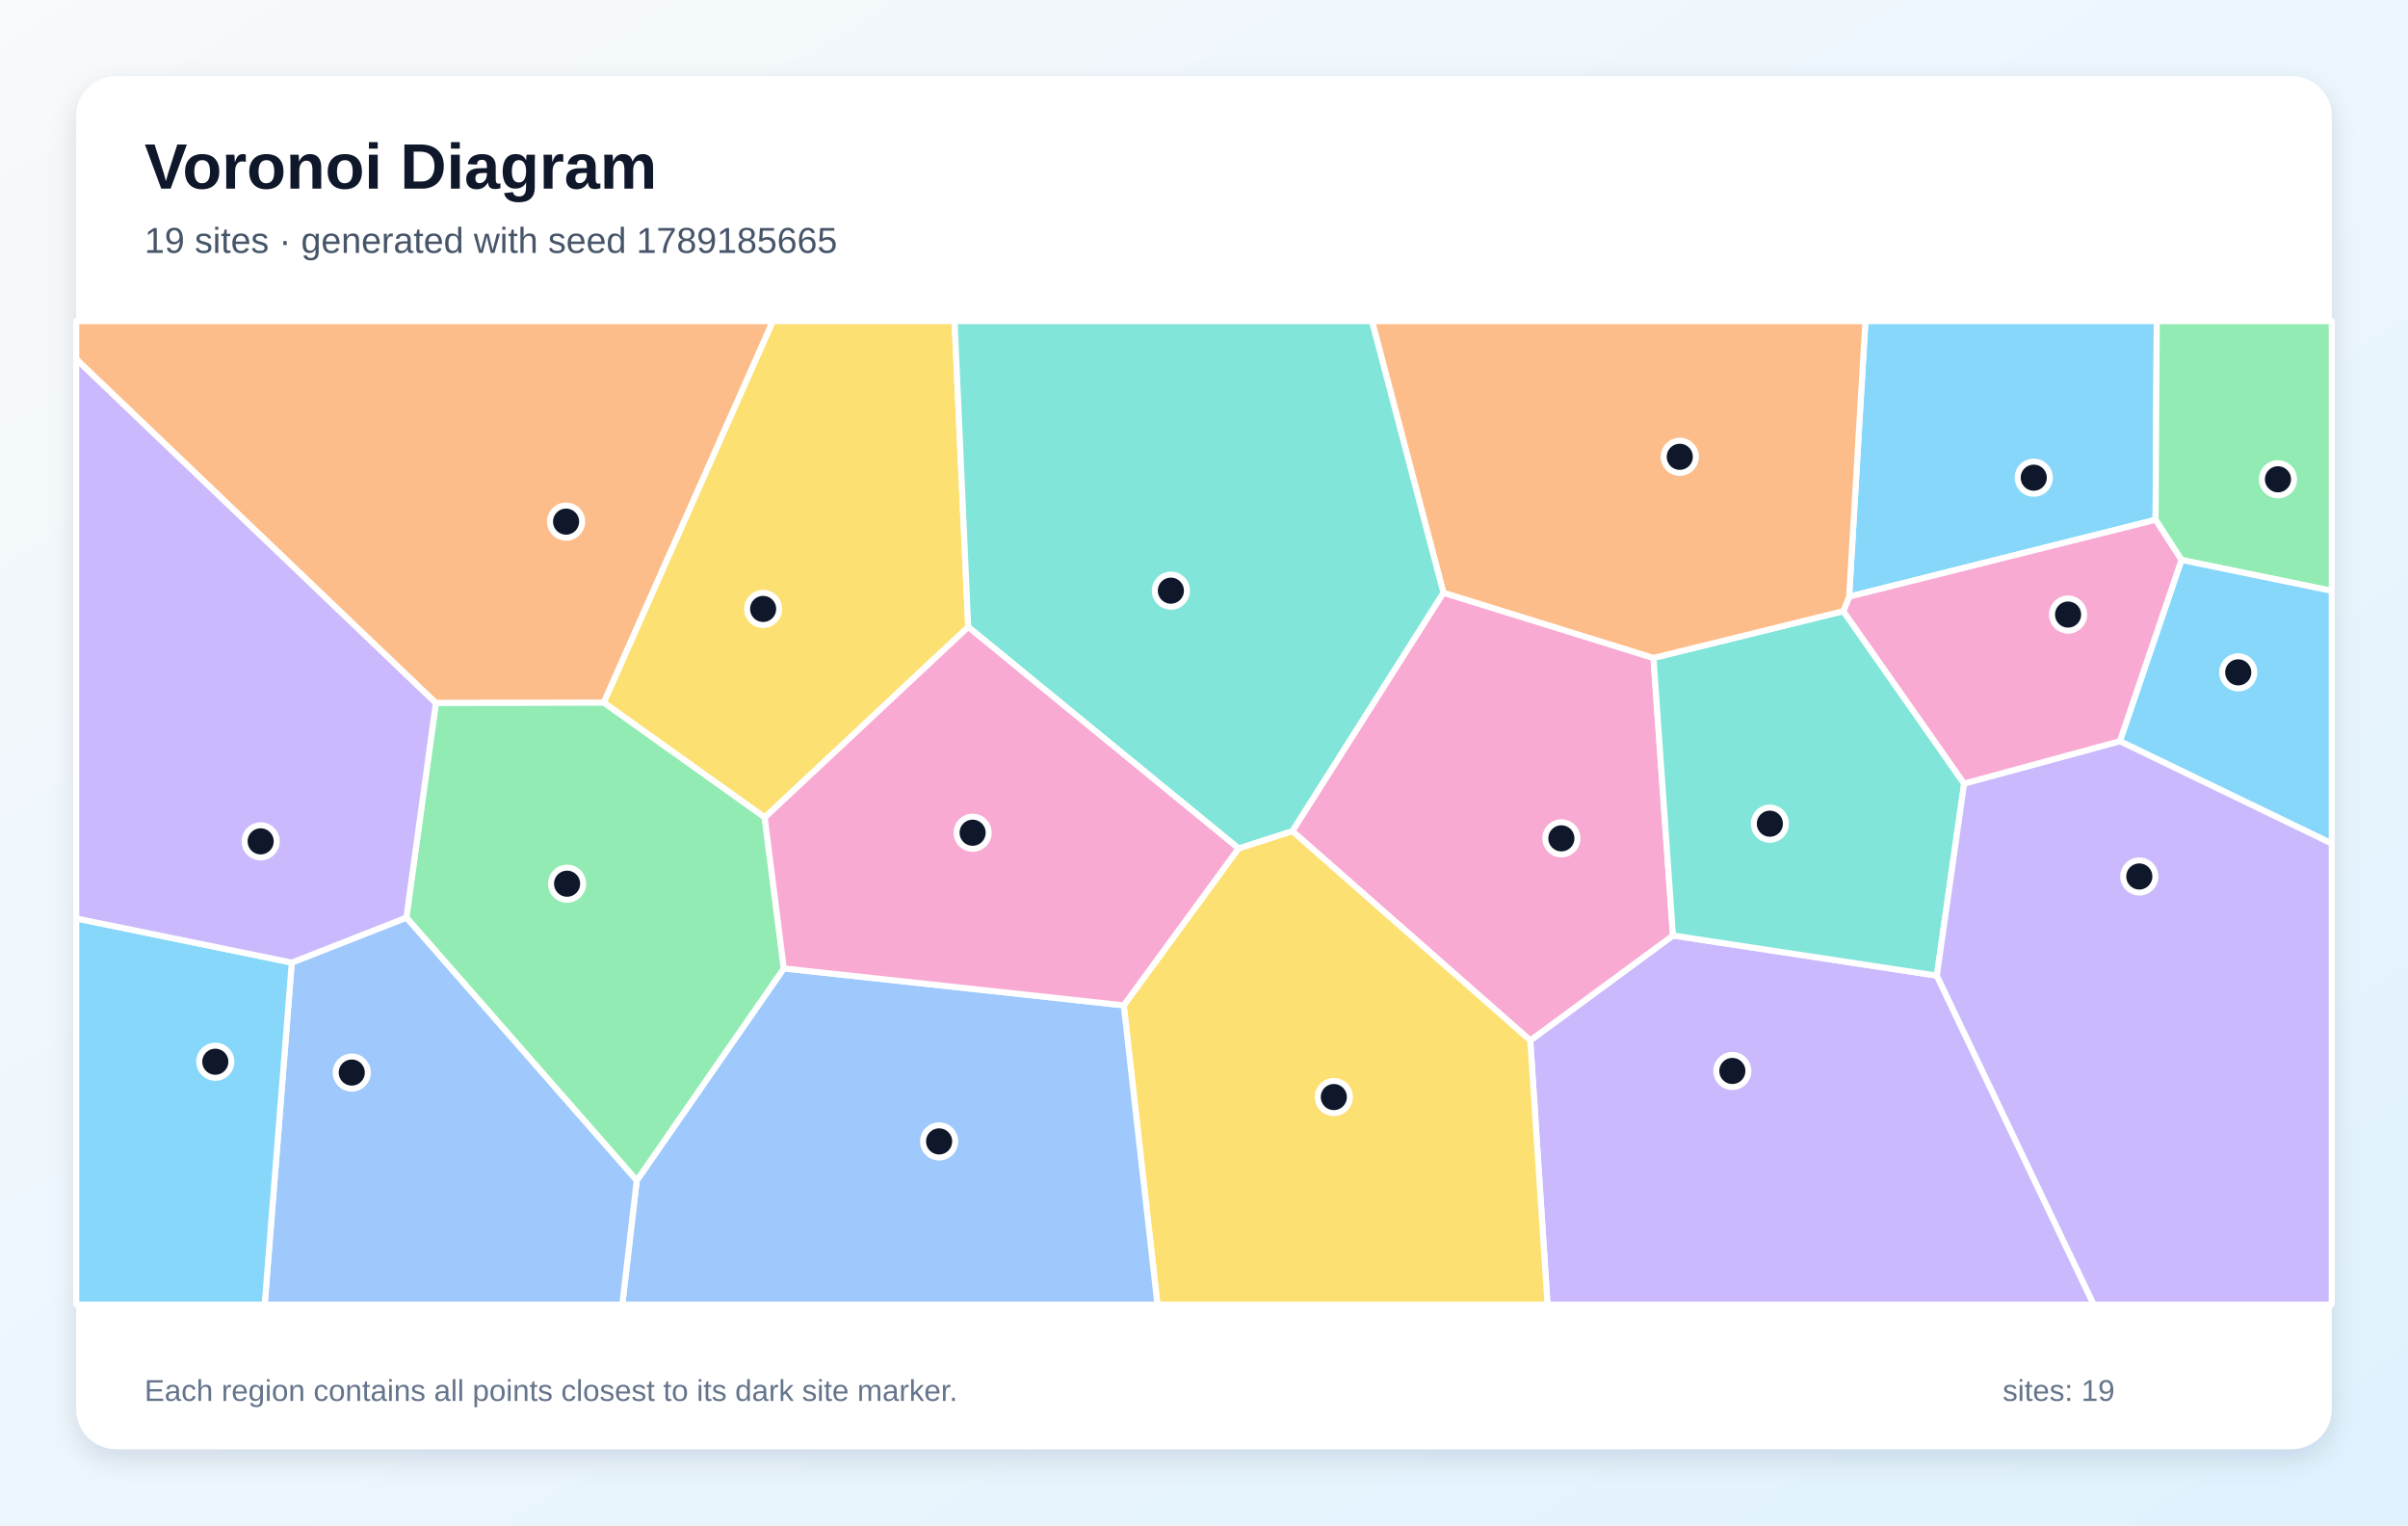
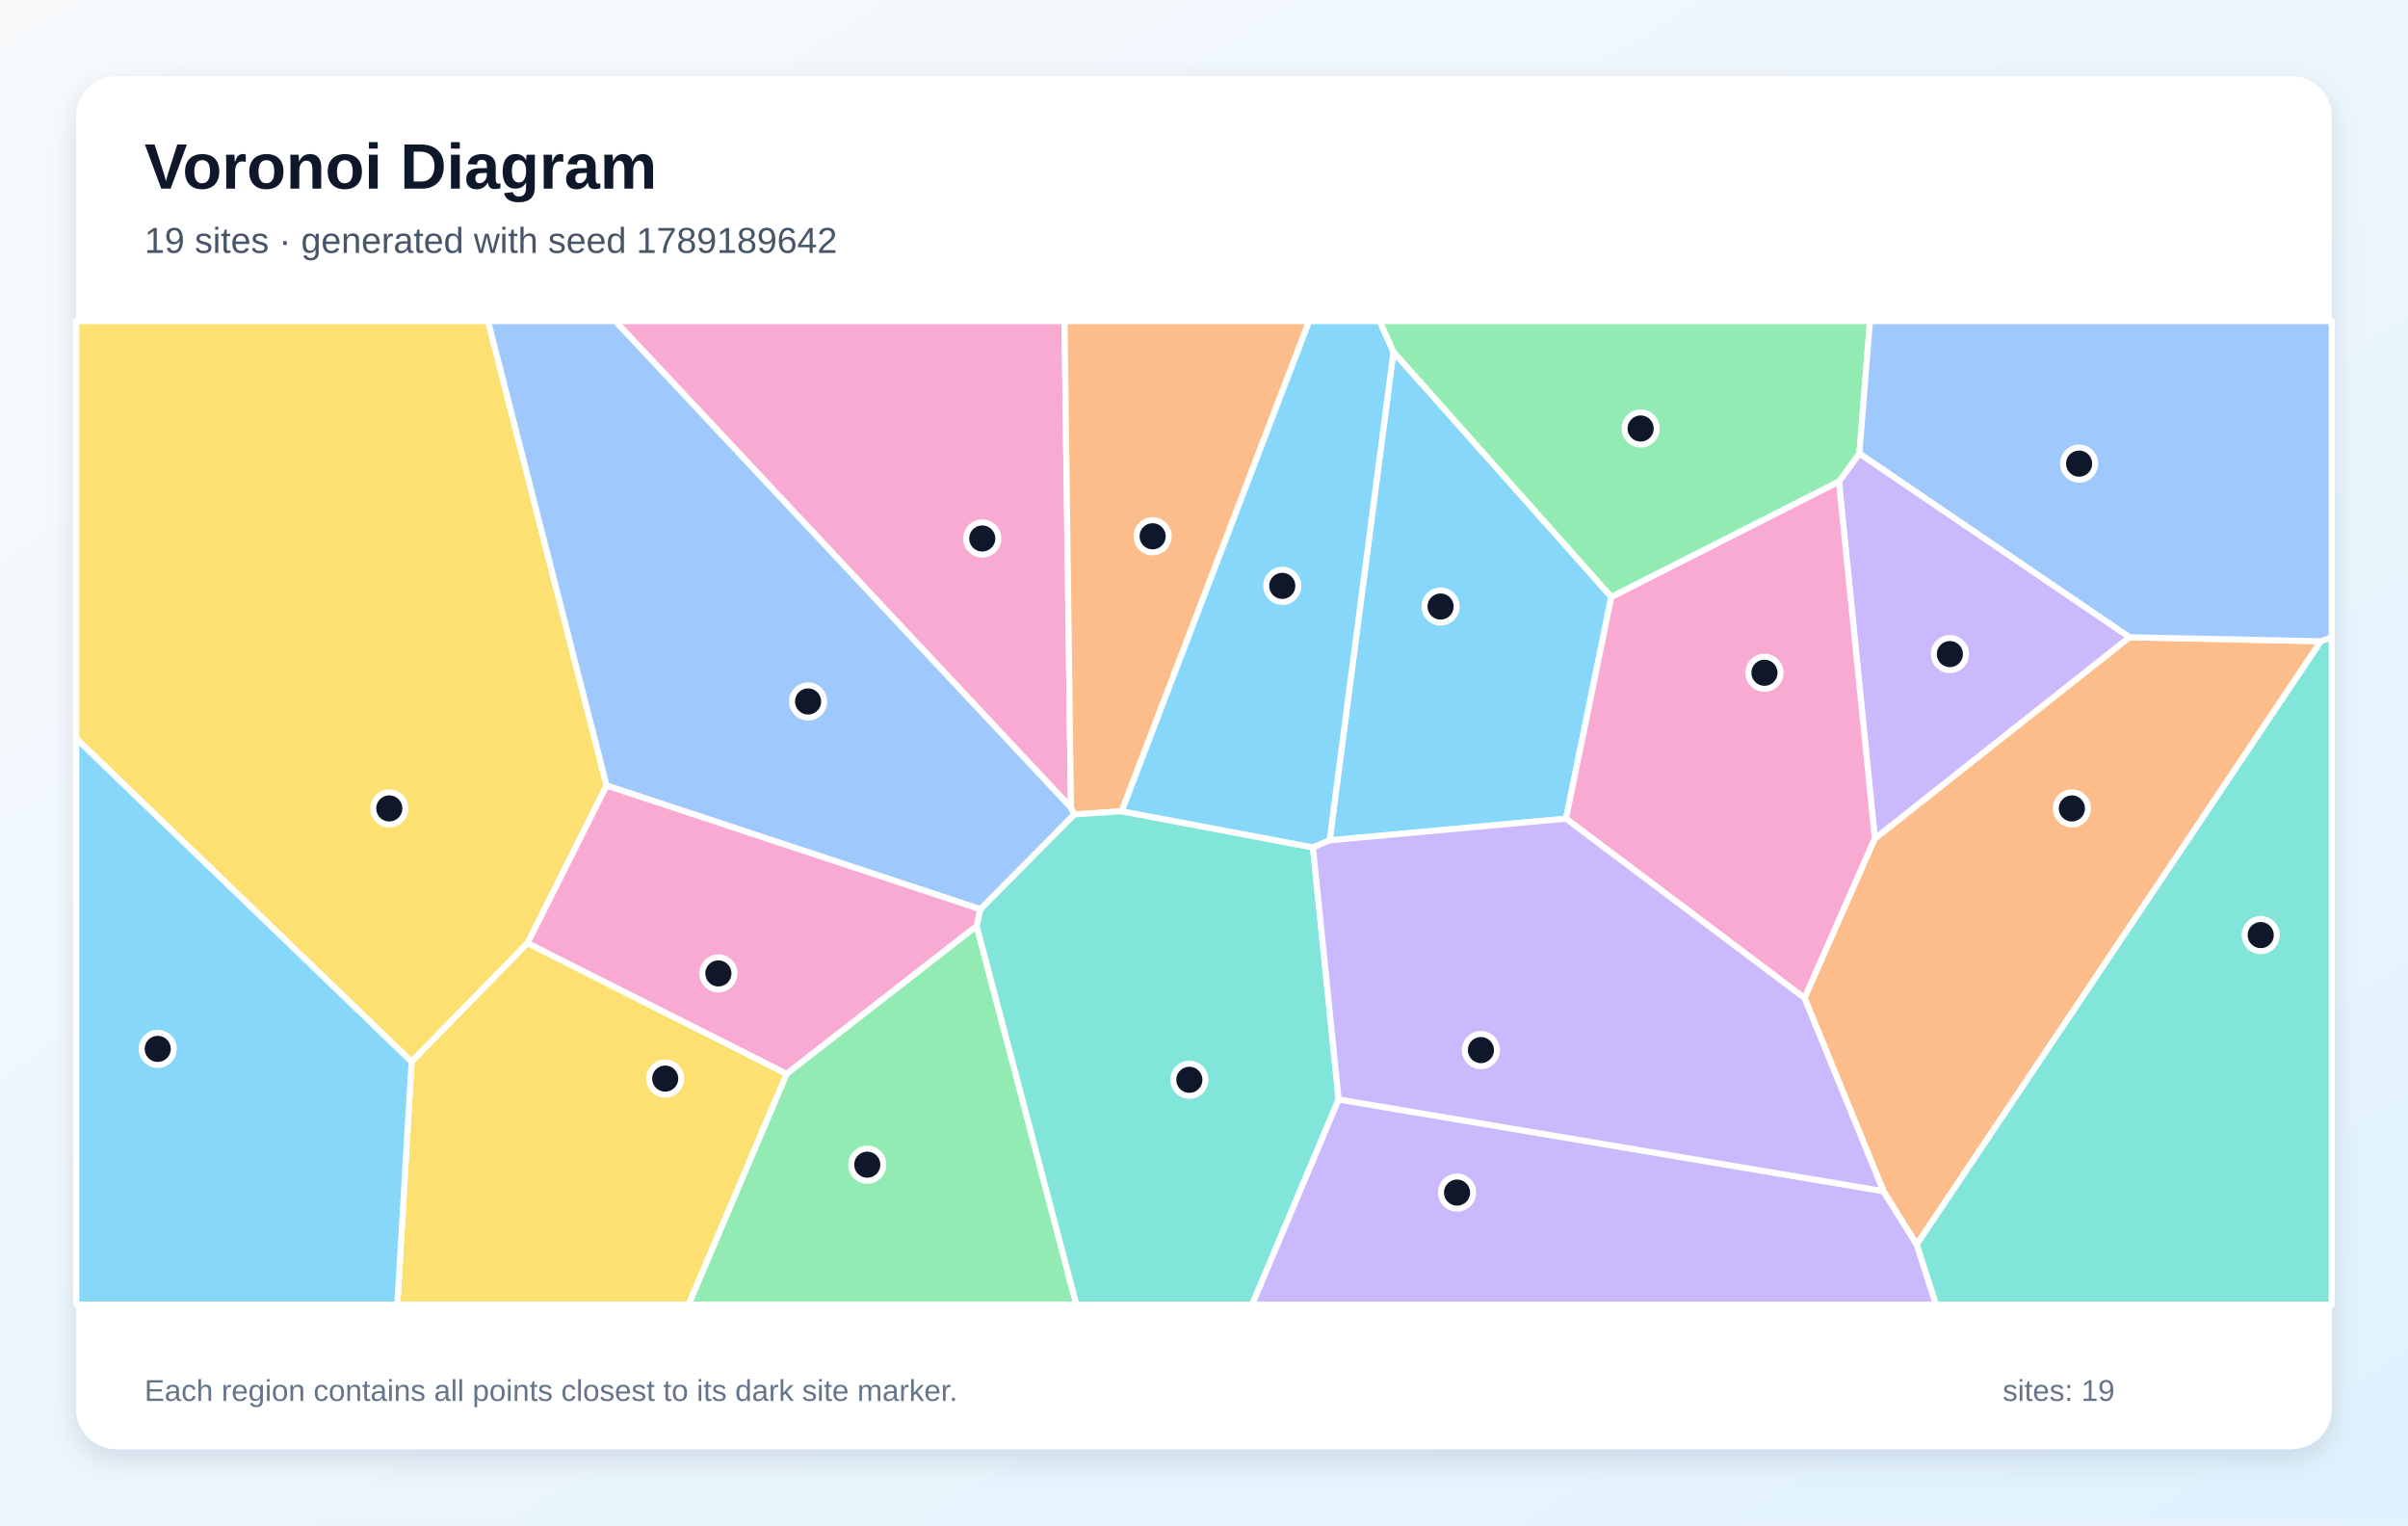
<svg xmlns="http://www.w3.org/2000/svg" width="1200" height="760" viewBox="0 0 1200 760" role="img" aria-labelledby="title description">
  <defs>
    <linearGradient id="background" x1="0" y1="0" x2="1" y2="1">
      <stop stop-color="#F8FAFC" />
      <stop offset="1" stop-color="#E0F2FE" />
    </linearGradient>
    <filter id="shadow" x="-10%" y="-10%" width="120%" height="120%">
      <feDropShadow dx="0" dy="5" stdDeviation="7" flood-color="#0F172A" flood-opacity=".12" />
    </filter>
  </defs>
  <rect width="1200" height="760" fill="url(#background)" />
  <rect x="38" y="38" width="1124" height="684" rx="20" fill="#FFFFFF" filter="url(#shadow)" />
  <g font-family="Arial, sans-serif">
    <text x="72" y="94" font-size="32" font-weight="700" fill="#0F172A">Voronoi Diagram</text>
-     <text x="72" y="126" font-size="18" fill="#475569">19 sites · generated with seed 1789185665</text>
+     <text x="72" y="126" font-size="18" fill="#475569">19 sites · generated with seed 1789189642</text>
  </g>
  <g stroke="#FFFFFF" stroke-width="3" stroke-linejoin="round">
-     <polygon points="1074.2,259.0 921.5,297.3 929.6,160.0 1074.8,160.0" fill="#38BDF8" fill-opacity="0.60" />
-     <polygon points="762.6,518.4 833.7,466.1 965.2,486.1 1043.4,650.0 771.2,650.0" fill="#A78BFA" fill-opacity="0.60" />
-     <polygon points="644.0,414.1 719.3,295.3 824.0,327.8 833.7,466.1 762.6,518.4" fill="#F472B6" fill-opacity="0.60" />
-     <polygon points="300.9,350.1 217.2,350.3 38.0,179.0 38.0,160.0 385.2,160.0" fill="#FB923C" fill-opacity="0.60" />
-     <polygon points="560.0,500.9 617.2,422.7 644.0,414.1 762.6,518.4 771.2,650.0 576.8,650.0" fill="#FACC15" fill-opacity="0.60" />
-     <polygon points="1087.1,279.0 1074.2,259.0 1074.8,160.0 1162.0,160.0 1162.0,294.4" fill="#4ADE80" fill-opacity="0.60" />
-     <polygon points="918.6,304.5 978.8,390.4 965.2,486.1 833.7,466.1 824.0,327.8" fill="#2DD4BF" fill-opacity="0.60" />
-     <polygon points="317.3,588.2 390.6,482.5 560.0,500.9 576.8,650.0 310.1,650.0" fill="#60A5FA" fill-opacity="0.60" />
-     <polygon points="1056.4,369.3 1087.1,279.0 1162.0,294.4 1162.0,420.3" fill="#38BDF8" fill-opacity="0.60" />
-     <polygon points="965.2,486.1 978.8,390.4 1056.4,369.3 1162.0,420.3 1162.0,650.0 1043.4,650.0" fill="#A78BFA" fill-opacity="0.60" />
-     <polygon points="1056.4,369.3 978.8,390.4 918.6,304.5 921.5,297.3 1074.2,259.0 1087.1,279.0" fill="#F472B6" fill-opacity="0.60" />
-     <polygon points="918.6,304.5 824.0,327.8 719.3,295.3 683.7,160.0 929.6,160.0 921.5,297.3" fill="#FB923C" fill-opacity="0.60" />
-     <polygon points="482.5,312.4 381.1,407.3 300.9,350.1 385.2,160.0 475.7,160.0" fill="#FACC15" fill-opacity="0.60" />
-     <polygon points="202.5,457.2 217.2,350.3 300.9,350.1 381.1,407.3 390.6,482.5 317.3,588.2" fill="#4ADE80" fill-opacity="0.60" />
-     <polygon points="617.2,422.7 482.5,312.4 475.7,160.0 683.7,160.0 719.3,295.3 644.0,414.1" fill="#2DD4BF" fill-opacity="0.60" />
-     <polygon points="145.4,479.6 202.5,457.2 317.3,588.2 310.1,650.0 131.9,650.0" fill="#60A5FA" fill-opacity="0.60" />
-     <polygon points="38.0,457.6 145.4,479.6 131.9,650.0 38.0,650.0" fill="#38BDF8" fill-opacity="0.60" />
-     <polygon points="145.4,479.6 38.0,457.6 38.0,179.0 217.2,350.3 202.5,457.2" fill="#A78BFA" fill-opacity="0.60" />
-     <polygon points="390.6,482.5 381.1,407.3 482.5,312.4 617.2,422.7 560.0,500.9" fill="#F472B6" fill-opacity="0.60" />
+     <polygon points="803.0,297.4 780.4,407.9 662.6,418.7 694.4,175.3" fill="#38BDF8" fill-opacity="0.60" />
+     <polygon points="1061.3,317.5 934.3,417.9 916.4,239.9 926.6,225.9" fill="#A78BFA" fill-opacity="0.60" />
+     <polygon points="306.6,160.0 530.5,160.0 533.7,402.4" fill="#F472B6" fill-opacity="0.60" />
+     <polygon points="559.0,404.2 535.3,405.8 533.7,402.4 530.5,160.0 652.4,160.0" fill="#FB923C" fill-opacity="0.60" />
+     <polygon points="38.0,368.0 38.0,160.0 243.2,160.0 302.3,391.4 262.9,469.9 205.1,529.0" fill="#FACC15" fill-opacity="0.60" />
+     <polygon points="392.0,535.0 486.7,461.3 536.4,650.0 343.1,650.0" fill="#4ADE80" fill-opacity="0.60" />
+     <polygon points="486.7,461.3 488.5,453.0 535.3,405.8 559.0,404.2 654.3,422.2 667.1,547.8 624.0,650.0 536.4,650.0" fill="#2DD4BF" fill-opacity="0.60" />
+     <polygon points="488.5,453.0 302.3,391.4 243.2,160.0 306.6,160.0 533.7,402.4 535.3,405.8" fill="#60A5FA" fill-opacity="0.60" />
+     <polygon points="654.3,422.2 559.0,404.2 652.4,160.0 687.6,160.0 694.4,175.3 662.6,418.7" fill="#38BDF8" fill-opacity="0.60" />
+     <polygon points="667.1,547.8 938.6,593.5 955.2,620.0 964.8,650.0 624.0,650.0" fill="#A78BFA" fill-opacity="0.60" />
+     <polygon points="899.3,497.3 780.4,407.9 803.0,297.4 916.4,239.9 934.3,417.9" fill="#F472B6" fill-opacity="0.60" />
+     <polygon points="1156.6,319.5 955.2,620.0 938.6,593.5 899.3,497.3 934.3,417.9 1061.3,317.5" fill="#FB923C" fill-opacity="0.60" />
+     <polygon points="205.1,529.0 262.9,469.9 392.0,535.0 343.1,650.0 198.0,650.0" fill="#FACC15" fill-opacity="0.60" />
+     <polygon points="926.6,225.9 916.4,239.9 803.0,297.4 694.4,175.3 687.6,160.0 931.9,160.0" fill="#4ADE80" fill-opacity="0.60" />
+     <polygon points="955.2,620.0 1156.6,319.5 1162.0,317.4 1162.0,650.0 964.8,650.0" fill="#2DD4BF" fill-opacity="0.60" />
+     <polygon points="1156.6,319.5 1061.3,317.5 926.6,225.9 931.9,160.0 1162.0,160.0 1162.0,317.4" fill="#60A5FA" fill-opacity="0.60" />
+     <polygon points="38.0,368.0 205.1,529.0 198.0,650.0 38.0,650.0" fill="#38BDF8" fill-opacity="0.60" />
+     <polygon points="938.6,593.5 667.1,547.8 654.3,422.2 662.6,418.7 780.4,407.9 899.3,497.3" fill="#A78BFA" fill-opacity="0.60" />
+     <polygon points="262.9,469.9 302.3,391.4 488.5,453.0 486.7,461.3 392.0,535.0" fill="#F472B6" fill-opacity="0.60" />
  </g>
  <g>
-     <circle cx="1013.5" cy="238.0" r="8" fill="#0F172A" stroke="#FFFFFF" stroke-width="3" />
-     <circle cx="863.3" cy="533.6" r="8" fill="#0F172A" stroke="#FFFFFF" stroke-width="3" />
-     <circle cx="778.1" cy="417.7" r="8" fill="#0F172A" stroke="#FFFFFF" stroke-width="3" />
-     <circle cx="282.1" cy="259.9" r="8" fill="#0F172A" stroke="#FFFFFF" stroke-width="3" />
-     <circle cx="664.7" cy="546.6" r="8" fill="#0F172A" stroke="#FFFFFF" stroke-width="3" />
-     <circle cx="1135.2" cy="238.8" r="8" fill="#0F172A" stroke="#FFFFFF" stroke-width="3" />
-     <circle cx="882.0" cy="410.4" r="8" fill="#0F172A" stroke="#FFFFFF" stroke-width="3" />
-     <circle cx="468.0" cy="568.7" r="8" fill="#0F172A" stroke="#FFFFFF" stroke-width="3" />
-     <circle cx="1115.4" cy="335.0" r="8" fill="#0F172A" stroke="#FFFFFF" stroke-width="3" />
-     <circle cx="1066.1" cy="436.7" r="8" fill="#0F172A" stroke="#FFFFFF" stroke-width="3" />
-     <circle cx="1030.6" cy="306.2" r="8" fill="#0F172A" stroke="#FFFFFF" stroke-width="3" />
-     <circle cx="837.1" cy="227.6" r="8" fill="#0F172A" stroke="#FFFFFF" stroke-width="3" />
-     <circle cx="380.3" cy="303.4" r="8" fill="#0F172A" stroke="#FFFFFF" stroke-width="3" />
-     <circle cx="282.6" cy="440.3" r="8" fill="#0F172A" stroke="#FFFFFF" stroke-width="3" />
-     <circle cx="583.5" cy="294.3" r="8" fill="#0F172A" stroke="#FFFFFF" stroke-width="3" />
-     <circle cx="175.3" cy="534.4" r="8" fill="#0F172A" stroke="#FFFFFF" stroke-width="3" />
-     <circle cx="107.3" cy="529.0" r="8" fill="#0F172A" stroke="#FFFFFF" stroke-width="3" />
-     <circle cx="129.9" cy="419.2" r="8" fill="#0F172A" stroke="#FFFFFF" stroke-width="3" />
-     <circle cx="484.7" cy="414.9" r="8" fill="#0F172A" stroke="#FFFFFF" stroke-width="3" />
+     <circle cx="717.9" cy="302.2" r="8" fill="#0F172A" stroke="#FFFFFF" stroke-width="3" />
+     <circle cx="971.7" cy="325.9" r="8" fill="#0F172A" stroke="#FFFFFF" stroke-width="3" />
+     <circle cx="489.5" cy="268.3" r="8" fill="#0F172A" stroke="#FFFFFF" stroke-width="3" />
+     <circle cx="574.4" cy="267.2" r="8" fill="#0F172A" stroke="#FFFFFF" stroke-width="3" />
+     <circle cx="194.0" cy="402.8" r="8" fill="#0F172A" stroke="#FFFFFF" stroke-width="3" />
+     <circle cx="432.2" cy="580.3" r="8" fill="#0F172A" stroke="#FFFFFF" stroke-width="3" />
+     <circle cx="592.7" cy="538.0" r="8" fill="#0F172A" stroke="#FFFFFF" stroke-width="3" />
+     <circle cx="402.7" cy="349.5" r="8" fill="#0F172A" stroke="#FFFFFF" stroke-width="3" />
+     <circle cx="639.0" cy="291.9" r="8" fill="#0F172A" stroke="#FFFFFF" stroke-width="3" />
+     <circle cx="726.1" cy="594.2" r="8" fill="#0F172A" stroke="#FFFFFF" stroke-width="3" />
+     <circle cx="879.3" cy="335.2" r="8" fill="#0F172A" stroke="#FFFFFF" stroke-width="3" />
+     <circle cx="1032.5" cy="402.8" r="8" fill="#0F172A" stroke="#FFFFFF" stroke-width="3" />
+     <circle cx="331.5" cy="537.4" r="8" fill="#0F172A" stroke="#FFFFFF" stroke-width="3" />
+     <circle cx="817.6" cy="213.5" r="8" fill="#0F172A" stroke="#FFFFFF" stroke-width="3" />
+     <circle cx="1126.6" cy="465.9" r="8" fill="#0F172A" stroke="#FFFFFF" stroke-width="3" />
+     <circle cx="1036.1" cy="231.0" r="8" fill="#0F172A" stroke="#FFFFFF" stroke-width="3" />
+     <circle cx="78.6" cy="522.6" r="8" fill="#0F172A" stroke="#FFFFFF" stroke-width="3" />
+     <circle cx="738.0" cy="523.2" r="8" fill="#0F172A" stroke="#FFFFFF" stroke-width="3" />
+     <circle cx="358.0" cy="485.0" r="8" fill="#0F172A" stroke="#FFFFFF" stroke-width="3" />
  </g>
  <g font-family="Arial, sans-serif" font-size="15" fill="#64748B">
    <text x="72" y="698">Each region contains all points closest to its dark site marker.</text>
    <text x="998" y="698">sites: 19</text>
  </g>
</svg>
